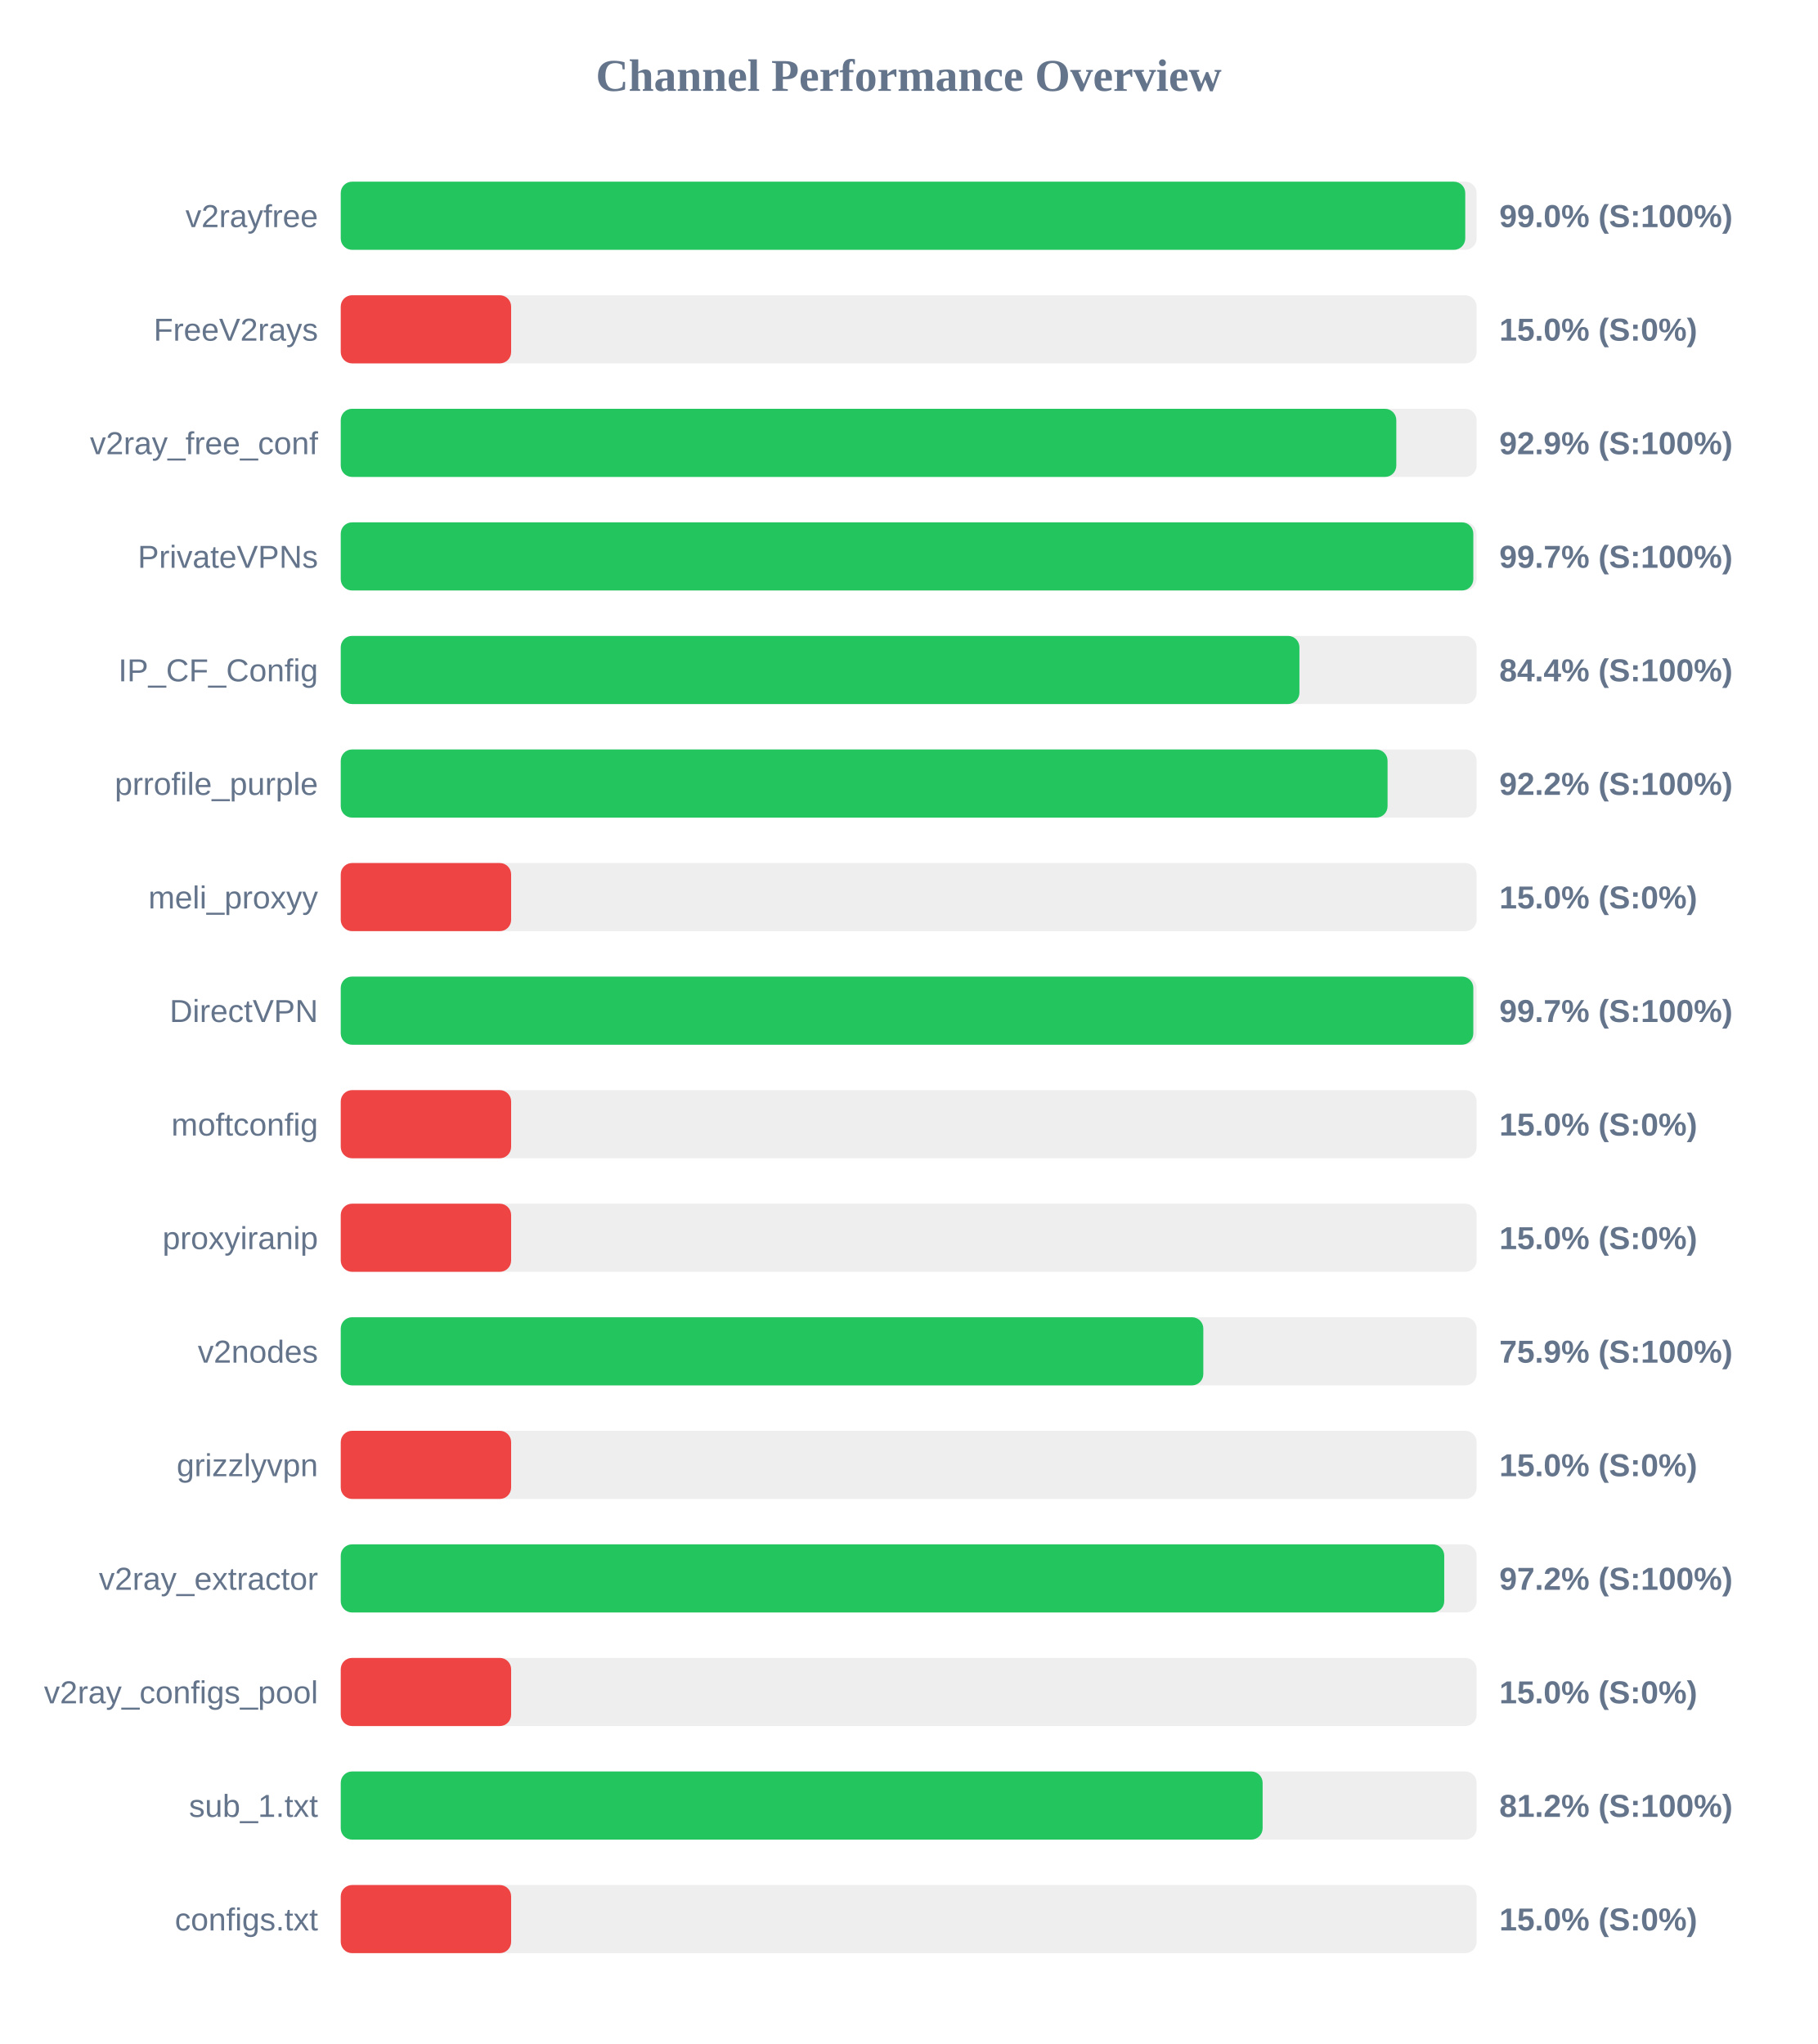
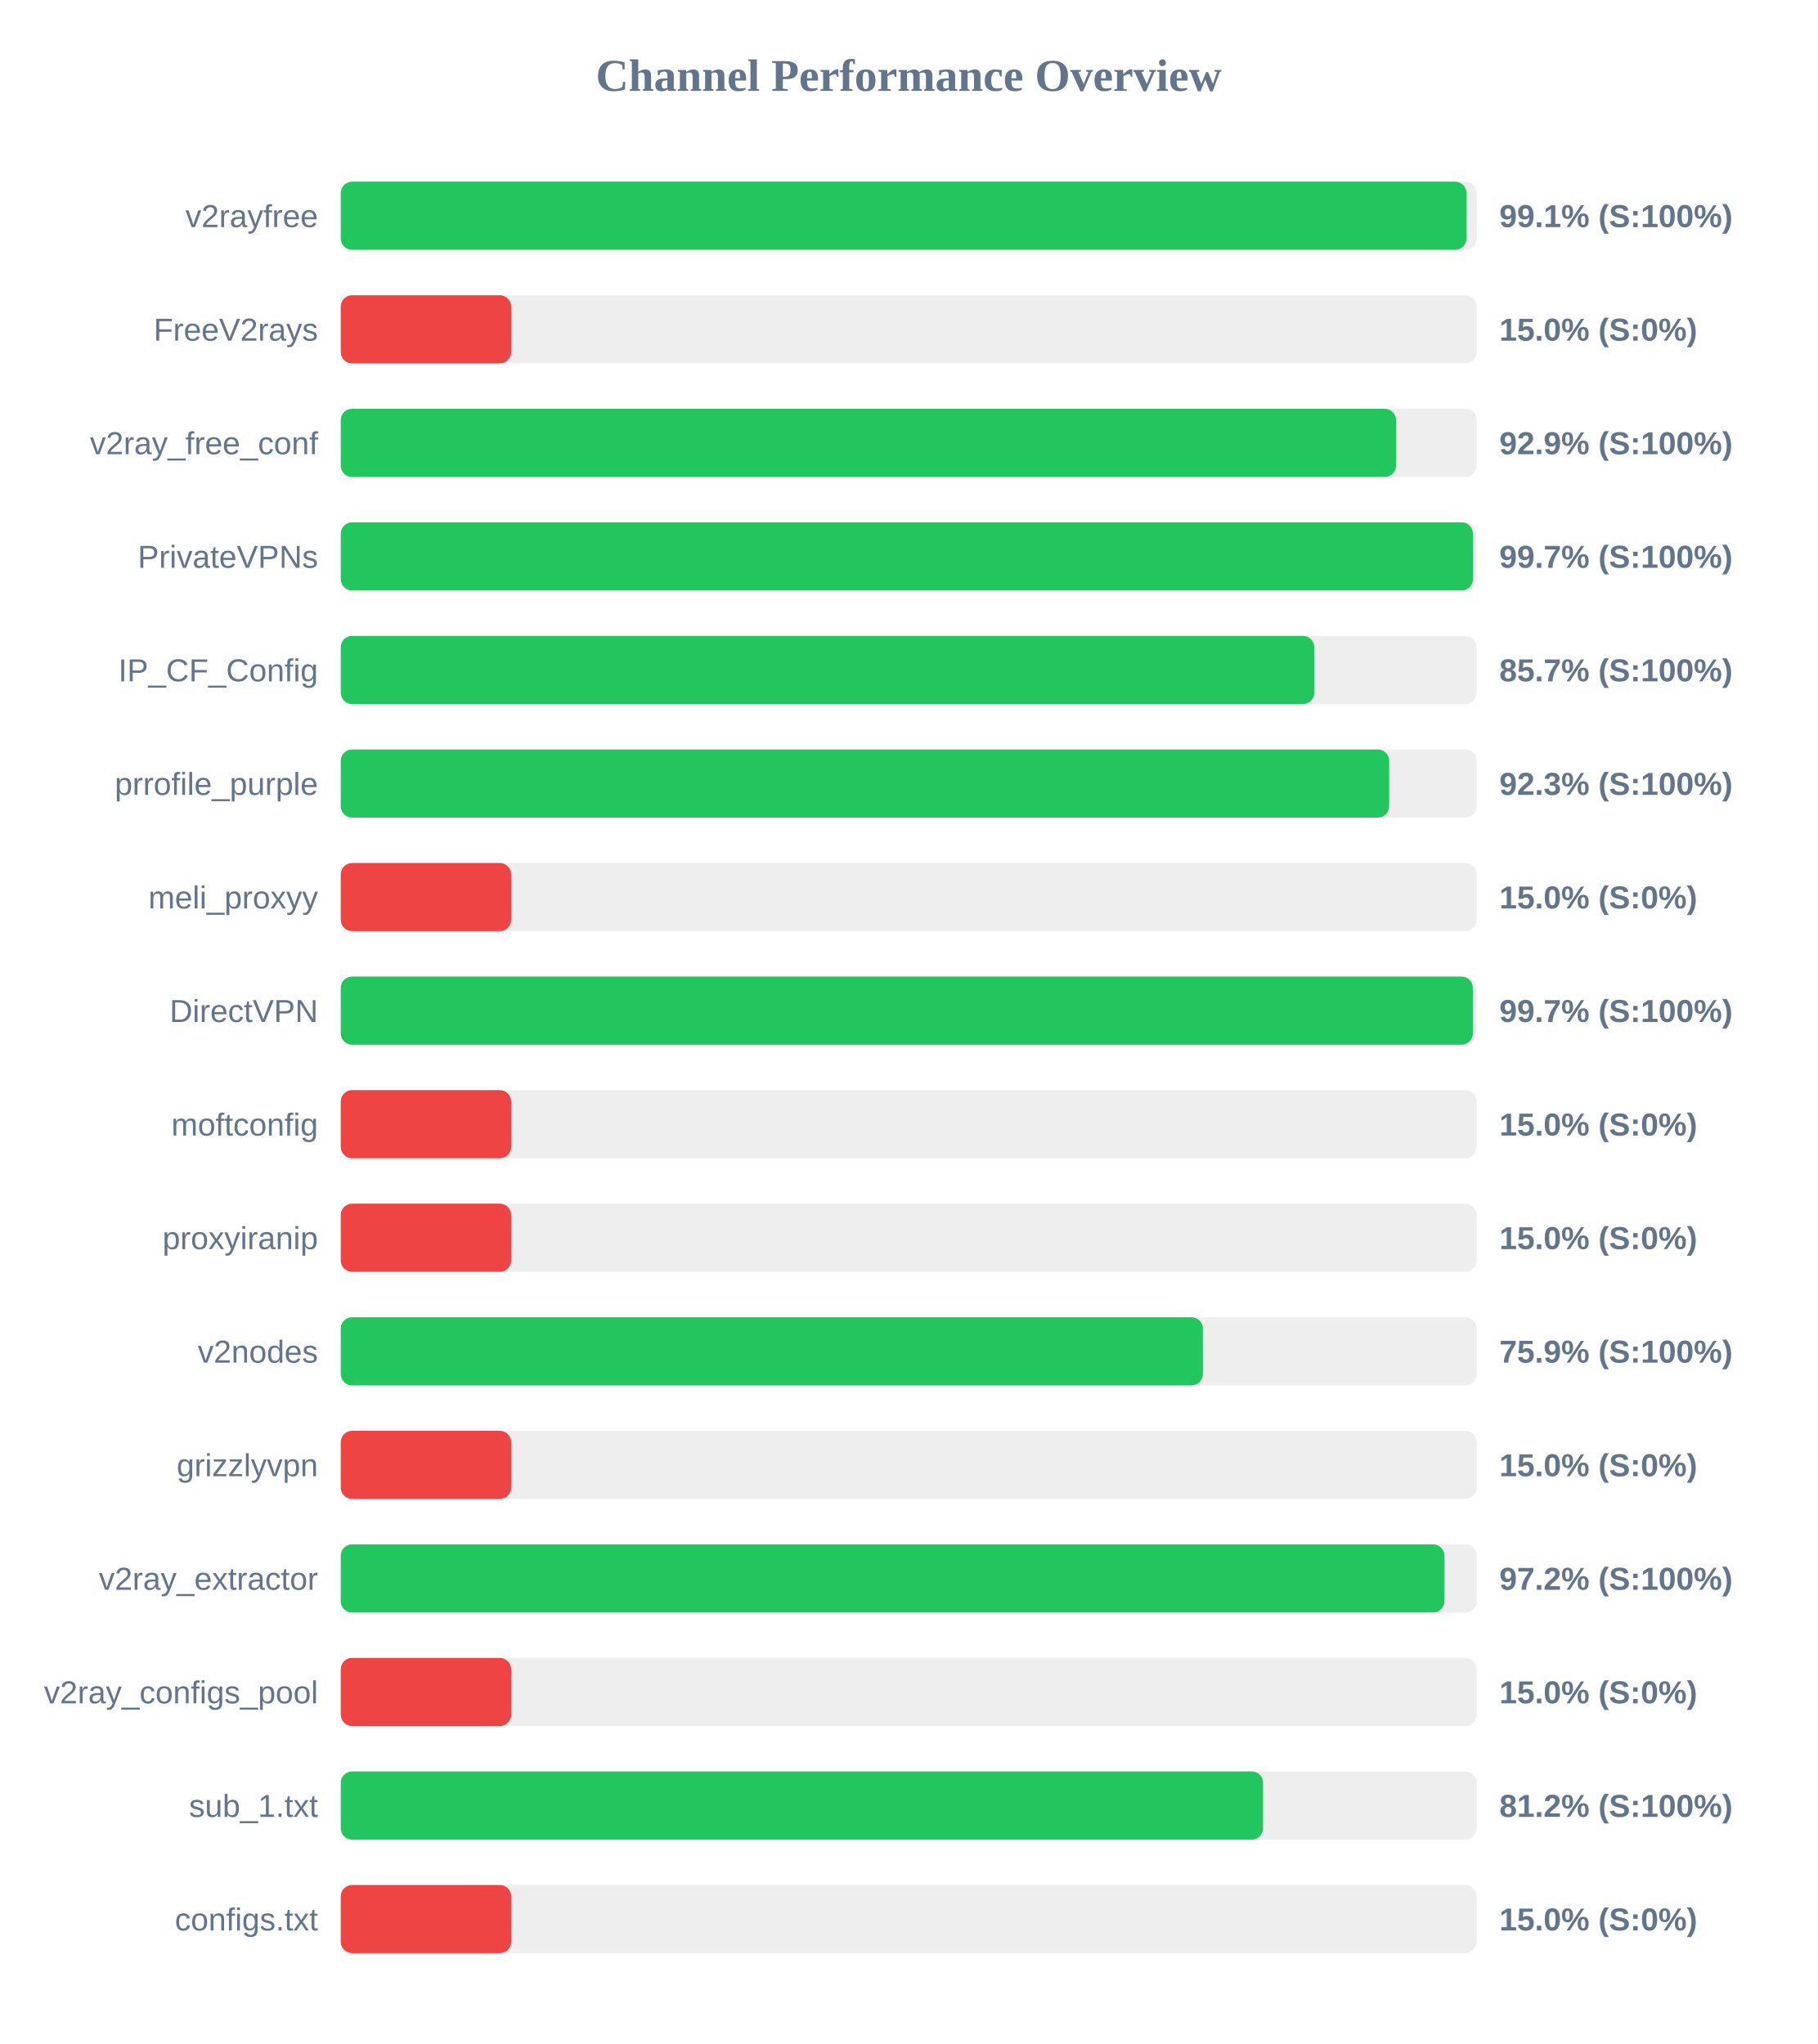
<svg xmlns="http://www.w3.org/2000/svg" width="800" height="900" version="1.1">
  <style>
        .row { font: 14px Arial; fill: #64748b; }
        .score { font: bold 14px Arial; fill: #64748b; }
    </style>
  <text x="400" y="40" text-anchor="middle" font-size="20px" font-weight="bold" fill="#64748b">Channel Performance Overview</text>
  <rect x="150" y="80" width="500" height="30" fill="#eee" rx="5" />
-   <rect x="150" y="80" width="495.0" height="30" fill="#22c55e" rx="5" />
+   <rect x="150" y="80" width="495.55" height="30" fill="#22c55e" rx="5" />
  <text x="140" y="100" text-anchor="end" class="row">v2rayfree</text>
-   <text x="660" y="100" text-anchor="start" class="score">99.0% (S:100%)</text>
+   <text x="660" y="100" text-anchor="start" class="score">99.1% (S:100%)</text>
  <rect x="150" y="130" width="500" height="30" fill="#eee" rx="5" />
  <rect x="150" y="130" width="75.0" height="30" fill="#ef4444" rx="5" />
  <text x="140" y="150" text-anchor="end" class="row">FreeV2rays</text>
  <text x="660" y="150" text-anchor="start" class="score">15.0% (S:0%)</text>
  <rect x="150" y="180" width="500" height="30" fill="#eee" rx="5" />
-   <rect x="150" y="180" width="464.65" height="30" fill="#22c55e" rx="5" />
+   <rect x="150" y="180" width="464.55" height="30" fill="#22c55e" rx="5" />
  <text x="140" y="200" text-anchor="end" class="row">v2ray_free_conf</text>
  <text x="660" y="200" text-anchor="start" class="score">92.9% (S:100%)</text>
  <rect x="150" y="230" width="500" height="30" fill="#eee" rx="5" />
-   <rect x="150" y="230" width="498.55" height="30" fill="#22c55e" rx="5" />
+   <rect x="150" y="230" width="498.4" height="30" fill="#22c55e" rx="5" />
  <text x="140" y="250" text-anchor="end" class="row">PrivateVPNs</text>
  <text x="660" y="250" text-anchor="start" class="score">99.7% (S:100%)</text>
  <rect x="150" y="280" width="500" height="30" fill="#eee" rx="5" />
-   <rect x="150" y="280" width="422.0" height="30" fill="#22c55e" rx="5" />
+   <rect x="150" y="280" width="428.55" height="30" fill="#22c55e" rx="5" />
  <text x="140" y="300" text-anchor="end" class="row">IP_CF_Config</text>
-   <text x="660" y="300" text-anchor="start" class="score">84.4% (S:100%)</text>
+   <text x="660" y="300" text-anchor="start" class="score">85.7% (S:100%)</text>
  <rect x="150" y="330" width="500" height="30" fill="#eee" rx="5" />
-   <rect x="150" y="330" width="460.8" height="30" fill="#22c55e" rx="5" />
+   <rect x="150" y="330" width="461.5" height="30" fill="#22c55e" rx="5" />
  <text x="140" y="350" text-anchor="end" class="row">prrofile_purple</text>
-   <text x="660" y="350" text-anchor="start" class="score">92.2% (S:100%)</text>
+   <text x="660" y="350" text-anchor="start" class="score">92.3% (S:100%)</text>
  <rect x="150" y="380" width="500" height="30" fill="#eee" rx="5" />
  <rect x="150" y="380" width="75.0" height="30" fill="#ef4444" rx="5" />
  <text x="140" y="400" text-anchor="end" class="row">meli_proxyy</text>
  <text x="660" y="400" text-anchor="start" class="score">15.0% (S:0%)</text>
  <rect x="150" y="430" width="500" height="30" fill="#eee" rx="5" />
-   <rect x="150" y="430" width="498.55" height="30" fill="#22c55e" rx="5" />
+   <rect x="150" y="430" width="498.35" height="30" fill="#22c55e" rx="5" />
  <text x="140" y="450" text-anchor="end" class="row">DirectVPN</text>
  <text x="660" y="450" text-anchor="start" class="score">99.7% (S:100%)</text>
  <rect x="150" y="480" width="500" height="30" fill="#eee" rx="5" />
  <rect x="150" y="480" width="75.0" height="30" fill="#ef4444" rx="5" />
  <text x="140" y="500" text-anchor="end" class="row">moftconfig</text>
  <text x="660" y="500" text-anchor="start" class="score">15.0% (S:0%)</text>
  <rect x="150" y="530" width="500" height="30" fill="#eee" rx="5" />
  <rect x="150" y="530" width="75.0" height="30" fill="#ef4444" rx="5" />
  <text x="140" y="550" text-anchor="end" class="row">proxyiranip</text>
  <text x="660" y="550" text-anchor="start" class="score">15.0% (S:0%)</text>
  <rect x="150" y="580" width="500" height="30" fill="#eee" rx="5" />
-   <rect x="150" y="580" width="379.7" height="30" fill="#22c55e" rx="5" />
+   <rect x="150" y="580" width="379.5" height="30" fill="#22c55e" rx="5" />
  <text x="140" y="600" text-anchor="end" class="row">v2nodes</text>
  <text x="660" y="600" text-anchor="start" class="score">75.9% (S:100%)</text>
  <rect x="150" y="630" width="500" height="30" fill="#eee" rx="5" />
  <rect x="150" y="630" width="75.0" height="30" fill="#ef4444" rx="5" />
  <text x="140" y="650" text-anchor="end" class="row">grizzlyvpn</text>
  <text x="660" y="650" text-anchor="start" class="score">15.0% (S:0%)</text>
  <rect x="150" y="680" width="500" height="30" fill="#eee" rx="5" />
-   <rect x="150" y="680" width="485.75" height="30" fill="#22c55e" rx="5" />
+   <rect x="150" y="680" width="485.85" height="30" fill="#22c55e" rx="5" />
  <text x="140" y="700" text-anchor="end" class="row">v2ray_extractor</text>
  <text x="660" y="700" text-anchor="start" class="score">97.2% (S:100%)</text>
  <rect x="150" y="730" width="500" height="30" fill="#eee" rx="5" />
  <rect x="150" y="730" width="75.0" height="30" fill="#ef4444" rx="5" />
  <text x="140" y="750" text-anchor="end" class="row">v2ray_configs_pool</text>
  <text x="660" y="750" text-anchor="start" class="score">15.0% (S:0%)</text>
  <rect x="150" y="780" width="500" height="30" fill="#eee" rx="5" />
-   <rect x="150" y="780" width="405.8" height="30" fill="#22c55e" rx="5" />
+   <rect x="150" y="780" width="406.0" height="30" fill="#22c55e" rx="5" />
  <text x="140" y="800" text-anchor="end" class="row">sub_1.txt</text>
  <text x="660" y="800" text-anchor="start" class="score">81.2% (S:100%)</text>
  <rect x="150" y="830" width="500" height="30" fill="#eee" rx="5" />
  <rect x="150" y="830" width="75.0" height="30" fill="#ef4444" rx="5" />
  <text x="140" y="850" text-anchor="end" class="row">configs.txt</text>
  <text x="660" y="850" text-anchor="start" class="score">15.0% (S:0%)</text>
</svg>
